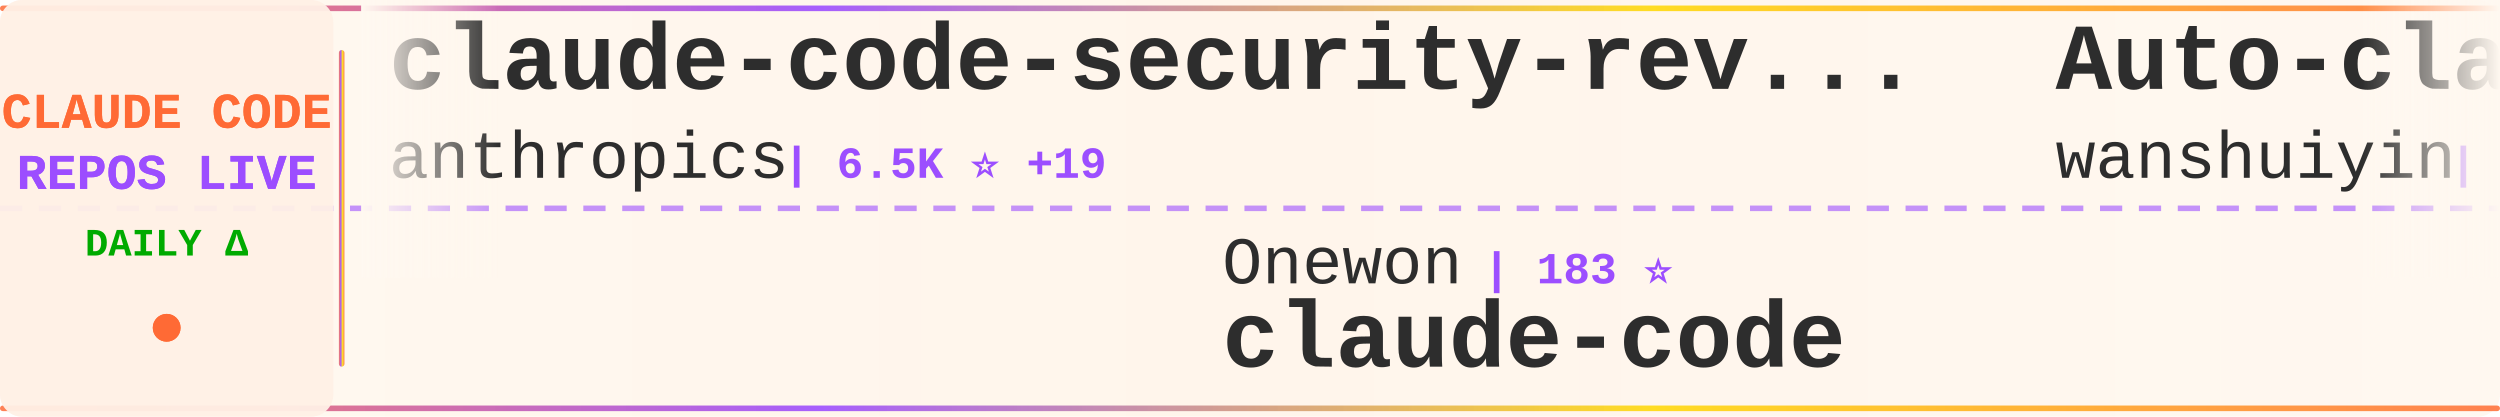
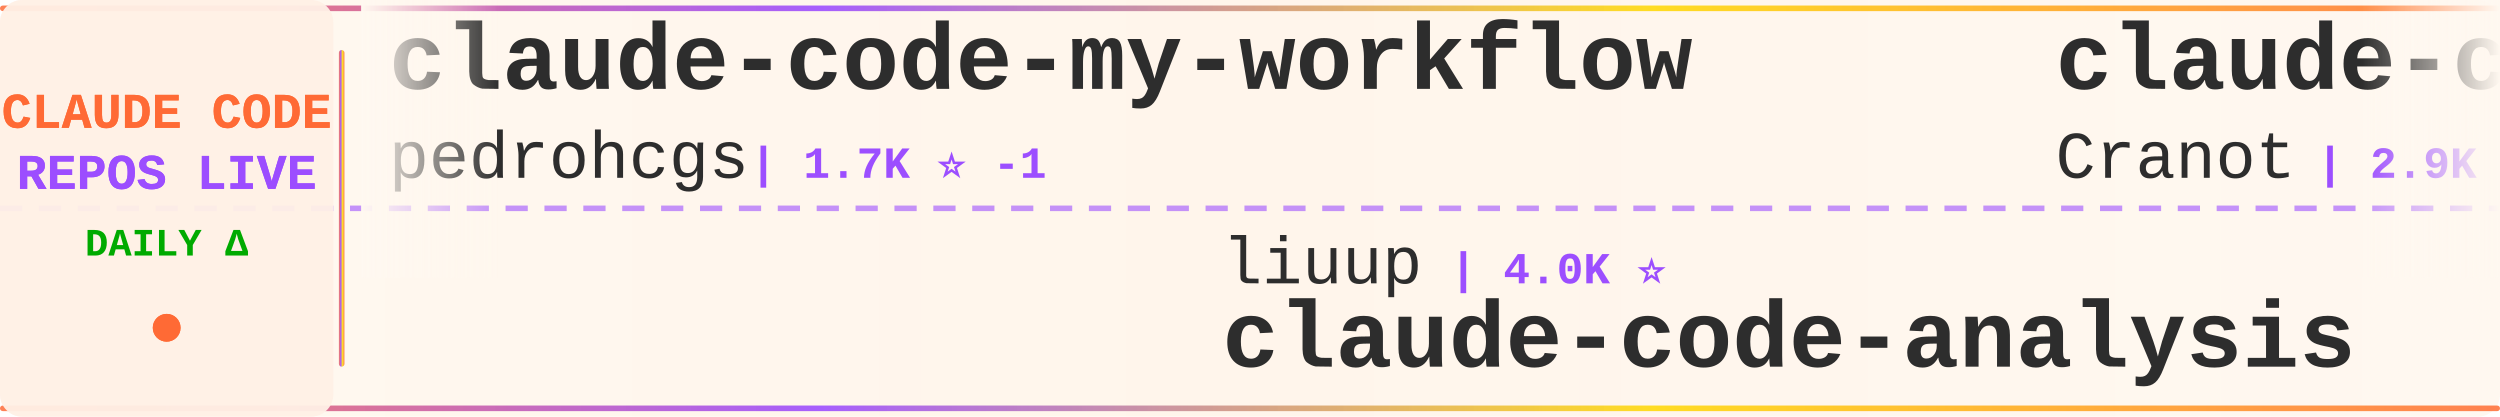
<svg xmlns="http://www.w3.org/2000/svg" width="900" height="150">
  <defs>
    <linearGradient id="tickerBg" x1="0%" y1="0%" x2="100%" y2="0%">
      <stop offset="0%" style="stop-color:#fff8f0;stop-opacity:0.98" />
      <stop offset="50%" style="stop-color:#fff5eb;stop-opacity:1" />
      <stop offset="100%" style="stop-color:#fff8f0;stop-opacity:0.98" />
    </linearGradient>
    <linearGradient id="borderGrad" x1="0%" y1="0%" x2="100%" y2="0%">
      <stop offset="0%" style="stop-color:#FF6B35;stop-opacity:0.85">
        <animate attributeName="stop-opacity" values="0.85;1;0.85" dur="2s" repeatCount="indefinite" />
      </stop>
      <stop offset="33%" style="stop-color:#9C4EFF;stop-opacity:0.9">
        <animate attributeName="stop-opacity" values="0.9;1;0.9" dur="2.2s" repeatCount="indefinite" />
      </stop>
      <stop offset="66%" style="stop-color:#FFD700;stop-opacity:0.85">
        <animate attributeName="stop-opacity" values="0.85;1;0.85" dur="1.8s" repeatCount="indefinite" />
      </stop>
      <stop offset="100%" style="stop-color:#FF6B35;stop-opacity:0.85">
        <animate attributeName="stop-opacity" values="0.85;1;0.85" dur="2s" repeatCount="indefinite" />
      </stop>
    </linearGradient>
    <filter id="textGlow">
      <feGaussianBlur stdDeviation="0.15" result="coloredBlur" />
      <feMerge>
        <feMergeNode in="coloredBlur" />
        <feMergeNode in="SourceGraphic" />
      </feMerge>
    </filter>
    <filter id="metricGlow">
      <feGaussianBlur stdDeviation="0.2" result="coloredBlur" />
      <feMerge>
        <feMergeNode in="coloredBlur" />
        <feMergeNode in="SourceGraphic" />
      </feMerge>
    </filter>
    <linearGradient id="leftFade" x1="0%" y1="0%" x2="100%" y2="0%">
      <stop offset="0%" style="stop-color:#fff8f0;stop-opacity:1" />
      <stop offset="100%" style="stop-color:#fff8f0;stop-opacity:0" />
    </linearGradient>
    <linearGradient id="rightFade" x1="0%" y1="0%" x2="100%" y2="0%">
      <stop offset="0%" style="stop-color:#fff8f0;stop-opacity:0" />
      <stop offset="100%" style="stop-color:#fff8f0;stop-opacity:1" />
    </linearGradient>
  </defs>
  <rect width="900" height="150" fill="url(#tickerBg)" rx="8" />
  <rect x="0" y="2" width="900" height="2" fill="url(#borderGrad)" rx="1" />
  <rect x="0" y="146" width="900" height="2" fill="url(#borderGrad)" rx="1" />
  <line x1="0" y1="75" x2="900" y2="75" stroke="#9C4EFF" stroke-width="2" stroke-dasharray="8 6" opacity="0.6" />
  <rect x="0" y="0" width="120" height="150" fill="#fff0e6" opacity="0.95" rx="8" />
  <text x="60" y="46" font-family="'Courier New', monospace" font-size="18" font-weight="bold" fill="#FF6B35" text-anchor="middle" filter="url(#textGlow)">
    CLAUDE CODE
  </text>
  <text x="60" y="68" font-family="'Courier New', monospace" font-size="18" font-weight="bold" fill="#9C4EFF" text-anchor="middle" filter="url(#textGlow)">
    REPOS LIVE
  </text>
  <text x="60" y="92" font-family="'Courier New', monospace" font-size="14" font-weight="bold" fill="#00aa00" text-anchor="middle">
    DAILY Δ
  </text>
  <circle cx="60" cy="118" r="5" fill="#FF6B35" filter="url(#metricGlow)">
    <animate attributeName="r" values="4;6;4" dur="1.5s" repeatCount="indefinite" />
    <animate attributeName="opacity" values="0.6;1;0.6" dur="1.5s" repeatCount="indefinite" />
  </circle>
  <rect x="122" y="18" width="2" height="114" fill="url(#borderGrad)" rx="1" />
  <clipPath id="tickerClip">
    <rect x="130" y="0" width="770" height="150" />
  </clipPath>
  <g clip-path="url(#tickerClip)">
    <g id="tickerItems">
      <animateTransform attributeName="transform" attributeType="XML" type="translate" from="0 0" to="-3000 0" dur="54s" repeatCount="indefinite" />
      <g transform="translate(0, 0)">
-         <text x="140" y="32" font-family="'Courier New', monospace" font-size="34" font-weight="bold" fill="#2d2d2d">claude-code-security-rev...</text>
-         <text x="140" y="64" font-family="'Courier New', monospace" font-size="24" font-weight="normal" fill="#2d2d2d" opacity="1.0">anthropics</text>
-         <text x="282" y="64" font-family="'Courier New', monospace" font-size="16" font-weight="bold" fill="#9C4EFF"> | 6.5K ⭐ +19</text>
+         <text x="140" y="32" font-family="'Courier New', monospace" font-size="34" font-weight="bold" fill="#2d2d2d">claude-code-my-workflow</text>
+         <text x="140" y="64" font-family="'Courier New', monospace" font-size="24" font-weight="normal" fill="#2d2d2d" opacity="1.0">pedrohcgs</text>
+         <text x="270" y="64" font-family="'Courier New', monospace" font-size="16" font-weight="bold" fill="#9C4EFF"> | 1.7K ⭐ -1</text>
      </g>
      <g transform="translate(300, 0)">
-         <text x="140" y="102" font-family="'Courier New', monospace" font-size="24" font-weight="normal" fill="#2d2d2d" opacity="1.0">Onewon</text>
-         <text x="234" y="102" font-family="'Courier New', monospace" font-size="16" font-weight="bold" fill="#9C4EFF"> | 183 ⭐</text>
+         <text x="140" y="102" font-family="'Courier New', monospace" font-size="24" font-weight="normal" fill="#2d2d2d" opacity="1.0">liuup</text>
+         <text x="222" y="102" font-family="'Courier New', monospace" font-size="16" font-weight="bold" fill="#9C4EFF"> | 4.0K ⭐</text>
+         <text x="140" y="132" font-family="'Courier New', monospace" font-size="34" font-weight="bold" fill="#2d2d2d">claude-code-analysis</text>
+       </g>
+       <g transform="translate(600, 0)">
+         <text x="140" y="32" font-family="'Courier New', monospace" font-size="34" font-weight="bold" fill="#2d2d2d">claude-code-guide</text>
+         <text x="140" y="64" font-family="'Courier New', monospace" font-size="24" font-weight="normal" fill="#2d2d2d" opacity="1.0">Cranot</text>
+         <text x="234" y="64" font-family="'Courier New', monospace" font-size="16" font-weight="bold" fill="#9C4EFF"> | 2.9K ⭐</text>
+       </g>
+       <g transform="translate(900, 0)">
+         <text x="140" y="102" font-family="'Courier New', monospace" font-size="24" font-weight="normal" fill="#2d2d2d" opacity="1.0">AprilNEA</text>
+         <text x="258" y="102" font-family="'Courier New', monospace" font-size="16" font-weight="bold" fill="#9C4EFF"> | 394 ⭐</text>
+         <text x="140" y="132" font-family="'Courier New', monospace" font-size="34" font-weight="bold" fill="#2d2d2d">claude-code-source</text>
+       </g>
+       <g transform="translate(1200, 0)">
+         <text x="140" y="32" font-family="'Courier New', monospace" font-size="34" font-weight="bold" fill="#2d2d2d">claude-code</text>
+         <text x="140" y="64" font-family="'Courier New', monospace" font-size="24" font-weight="normal" fill="#2d2d2d" opacity="1.0">xorespesp</text>
+         <text x="270" y="64" font-family="'Courier New', monospace" font-size="16" font-weight="bold" fill="#9C4EFF"> | 229 ⭐</text>
+       </g>
+       <g transform="translate(1500, 0)">
+         <text x="140" y="102" font-family="'Courier New', monospace" font-size="24" font-weight="normal" fill="#2d2d2d" opacity="1.0">ochamber</text>
+         <text x="258" y="102" font-family="'Courier New', monospace" font-size="16" font-weight="bold" fill="#9C4EFF"> | 6 ⭐</text>
        <text x="140" y="132" font-family="'Courier New', monospace" font-size="34" font-weight="bold" fill="#2d2d2d">claude-code</text>
      </g>
-       <g transform="translate(600, 0)">
-         <text x="140" y="32" font-family="'Courier New', monospace" font-size="34" font-weight="bold" fill="#2d2d2d">Auto-claude-code-researc...</text>
-         <text x="140" y="64" font-family="'Courier New', monospace" font-size="24" font-weight="normal" fill="#2d2d2d" opacity="1.0">wanshuiyin</text>
-         <text x="282" y="64" font-family="'Courier New', monospace" font-size="16" font-weight="bold" fill="#9C4EFF"> | 17.9K ⭐ +71</text>
-       </g>
-       <g transform="translate(900, 0)">
-         <text x="140" y="102" font-family="'Courier New', monospace" font-size="24" font-weight="normal" fill="#2d2d2d" opacity="1.0">zstmfhy</text>
-         <text x="246" y="102" font-family="'Courier New', monospace" font-size="16" font-weight="bold" fill="#9C4EFF"> | 188 ⭐</text>
-         <text x="140" y="132" font-family="'Courier New', monospace" font-size="34" font-weight="bold" fill="#2d2d2d">Claude-code</text>
-       </g>
-       <g transform="translate(1200, 0)">
-         <text x="140" y="32" font-family="'Courier New', monospace" font-size="34" font-weight="bold" fill="#2d2d2d">claude-code-webui</text>
-         <text x="140" y="64" font-family="'Courier New', monospace" font-size="24" font-weight="normal" fill="#2d2d2d" opacity="1.0">sugyan</text>
-         <text x="234" y="64" font-family="'Courier New', monospace" font-size="16" font-weight="bold" fill="#9C4EFF"> | 1.1K ⭐</text>
-       </g>
-       <g transform="translate(1500, 0)">
-         <text x="140" y="102" font-family="'Courier New', monospace" font-size="24" font-weight="normal" fill="#2d2d2d" opacity="1.0">Chachamaru127</text>
-         <text x="318" y="102" font-family="'Courier New', monospace" font-size="16" font-weight="bold" fill="#9C4EFF"> | 3.2K ⭐ +3</text>
-         <text x="140" y="132" font-family="'Courier New', monospace" font-size="34" font-weight="bold" fill="#2d2d2d">claude-code-harness</text>
-       </g>
      <g transform="translate(1800, 0)">
-         <text x="140" y="32" font-family="'Courier New', monospace" font-size="34" font-weight="bold" fill="#2d2d2d">claude-code-source</text>
-         <text x="140" y="64" font-family="'Courier New', monospace" font-size="24" font-weight="normal" fill="#2d2d2d" opacity="1.0">AprilNEA</text>
-         <text x="258" y="64" font-family="'Courier New', monospace" font-size="16" font-weight="bold" fill="#9C4EFF"> | 394 ⭐</text>
+         <text x="140" y="32" font-family="'Courier New', monospace" font-size="34" font-weight="bold" fill="#2d2d2d">Claude-Code</text>
+         <text x="140" y="64" font-family="'Courier New', monospace" font-size="24" font-weight="normal" fill="#2d2d2d" opacity="1.0">OrcaWhisper</text>
+         <text x="294" y="64" font-family="'Courier New', monospace" font-size="16" font-weight="bold" fill="#9C4EFF"> | 106 ⭐ +1</text>
      </g>
      <g transform="translate(2100, 0)">
-         <text x="140" y="102" font-family="'Courier New', monospace" font-size="24" font-weight="normal" fill="#2d2d2d" opacity="1.0">mehmoodosman</text>
-         <text x="306" y="102" font-family="'Courier New', monospace" font-size="16" font-weight="bold" fill="#9C4EFF"> | 173 ⭐</text>
-         <text x="140" y="132" font-family="'Courier New', monospace" font-size="34" font-weight="bold" fill="#2d2d2d">claude-code</text>
+         <text x="140" y="102" font-family="'Courier New', monospace" font-size="24" font-weight="normal" fill="#2d2d2d" opacity="1.0">guanshan</text>
+         <text x="258" y="102" font-family="'Courier New', monospace" font-size="16" font-weight="bold" fill="#9C4EFF"> | 61 ⭐</text>
+         <text x="140" y="132" font-family="'Courier New', monospace" font-size="34" font-weight="bold" fill="#2d2d2d">ClaudeCode</text>
      </g>
      <g transform="translate(2400, 0)">
-         <text x="140" y="32" font-family="'Courier New', monospace" font-size="34" font-weight="bold" fill="#2d2d2d">claude-code-spec-workflo...</text>
-         <text x="140" y="64" font-family="'Courier New', monospace" font-size="24" font-weight="normal" fill="#2d2d2d" opacity="1.0">Pimzino</text>
-         <text x="246" y="64" font-family="'Courier New', monospace" font-size="16" font-weight="bold" fill="#9C4EFF"> | 3.9K ⭐ -1</text>
+         <text x="140" y="32" font-family="'Courier New', monospace" font-size="34" font-weight="bold" fill="#2d2d2d">arcads-claude-code</text>
+         <text x="140" y="64" font-family="'Courier New', monospace" font-size="24" font-weight="normal" fill="#2d2d2d" opacity="1.0">krusemediallc</text>
+         <text x="318" y="64" font-family="'Courier New', monospace" font-size="16" font-weight="bold" fill="#9C4EFF"> | 1.6K ⭐ +2</text>
      </g>
      <g transform="translate(2700, 0)">
-         <text x="140" y="102" font-family="'Courier New', monospace" font-size="24" font-weight="normal" fill="#2d2d2d" opacity="1.0">zebbern</text>
-         <text x="246" y="102" font-family="'Courier New', monospace" font-size="16" font-weight="bold" fill="#9C4EFF"> | 4.7K ⭐ +1</text>
-         <text x="140" y="132" font-family="'Courier New', monospace" font-size="34" font-weight="bold" fill="#2d2d2d">claude-code-guide</text>
+         <text x="140" y="102" font-family="'Courier New', monospace" font-size="24" font-weight="normal" fill="#2d2d2d" opacity="1.0">diet103</text>
+         <text x="246" y="102" font-family="'Courier New', monospace" font-size="16" font-weight="bold" fill="#9C4EFF"> | 10.0K ⭐ +1</text>
+         <text x="140" y="132" font-family="'Courier New', monospace" font-size="34" font-weight="bold" fill="#2d2d2d">claude-code-infrastructu...</text>
      </g>
      <g transform="translate(3000, 0)">
-         <text x="140" y="32" font-family="'Courier New', monospace" font-size="34" font-weight="bold" fill="#2d2d2d">claude-code-security-rev...</text>
-         <text x="140" y="64" font-family="'Courier New', monospace" font-size="24" font-weight="normal" fill="#2d2d2d" opacity="1.0">anthropics</text>
-         <text x="282" y="64" font-family="'Courier New', monospace" font-size="16" font-weight="bold" fill="#9C4EFF"> | 6.5K ⭐ +19</text>
+         <text x="140" y="32" font-family="'Courier New', monospace" font-size="34" font-weight="bold" fill="#2d2d2d">claude-code-my-workflow</text>
+         <text x="140" y="64" font-family="'Courier New', monospace" font-size="24" font-weight="normal" fill="#2d2d2d" opacity="1.0">pedrohcgs</text>
+         <text x="270" y="64" font-family="'Courier New', monospace" font-size="16" font-weight="bold" fill="#9C4EFF"> | 1.7K ⭐ -1</text>
      </g>
      <g transform="translate(3300, 0)">
-         <text x="140" y="102" font-family="'Courier New', monospace" font-size="24" font-weight="normal" fill="#2d2d2d" opacity="1.0">Onewon</text>
-         <text x="234" y="102" font-family="'Courier New', monospace" font-size="16" font-weight="bold" fill="#9C4EFF"> | 183 ⭐</text>
-         <text x="140" y="132" font-family="'Courier New', monospace" font-size="34" font-weight="bold" fill="#2d2d2d">claude-code</text>
+         <text x="140" y="102" font-family="'Courier New', monospace" font-size="24" font-weight="normal" fill="#2d2d2d" opacity="1.0">liuup</text>
+         <text x="222" y="102" font-family="'Courier New', monospace" font-size="16" font-weight="bold" fill="#9C4EFF"> | 4.0K ⭐</text>
+         <text x="140" y="132" font-family="'Courier New', monospace" font-size="34" font-weight="bold" fill="#2d2d2d">claude-code-analysis</text>
      </g>
      <g transform="translate(3600, 0)">
-         <text x="140" y="32" font-family="'Courier New', monospace" font-size="34" font-weight="bold" fill="#2d2d2d">Auto-claude-code-researc...</text>
-         <text x="140" y="64" font-family="'Courier New', monospace" font-size="24" font-weight="normal" fill="#2d2d2d" opacity="1.0">wanshuiyin</text>
-         <text x="282" y="64" font-family="'Courier New', monospace" font-size="16" font-weight="bold" fill="#9C4EFF"> | 17.9K ⭐ +71</text>
+         <text x="140" y="32" font-family="'Courier New', monospace" font-size="34" font-weight="bold" fill="#2d2d2d">claude-code-guide</text>
+         <text x="140" y="64" font-family="'Courier New', monospace" font-size="24" font-weight="normal" fill="#2d2d2d" opacity="1.0">Cranot</text>
+         <text x="234" y="64" font-family="'Courier New', monospace" font-size="16" font-weight="bold" fill="#9C4EFF"> | 2.9K ⭐</text>
      </g>
      <g transform="translate(3900, 0)">
-         <text x="140" y="102" font-family="'Courier New', monospace" font-size="24" font-weight="normal" fill="#2d2d2d" opacity="1.0">zstmfhy</text>
-         <text x="246" y="102" font-family="'Courier New', monospace" font-size="16" font-weight="bold" fill="#9C4EFF"> | 188 ⭐</text>
-         <text x="140" y="132" font-family="'Courier New', monospace" font-size="34" font-weight="bold" fill="#2d2d2d">Claude-code</text>
+         <text x="140" y="102" font-family="'Courier New', monospace" font-size="24" font-weight="normal" fill="#2d2d2d" opacity="1.0">AprilNEA</text>
+         <text x="258" y="102" font-family="'Courier New', monospace" font-size="16" font-weight="bold" fill="#9C4EFF"> | 394 ⭐</text>
+         <text x="140" y="132" font-family="'Courier New', monospace" font-size="34" font-weight="bold" fill="#2d2d2d">claude-code-source</text>
      </g>
    </g>
  </g>
  <rect x="130" y="0" width="50" height="100" fill="url(#leftFade)" />
  <rect x="850" y="0" width="50" height="100" fill="url(#rightFade)" />
</svg>
